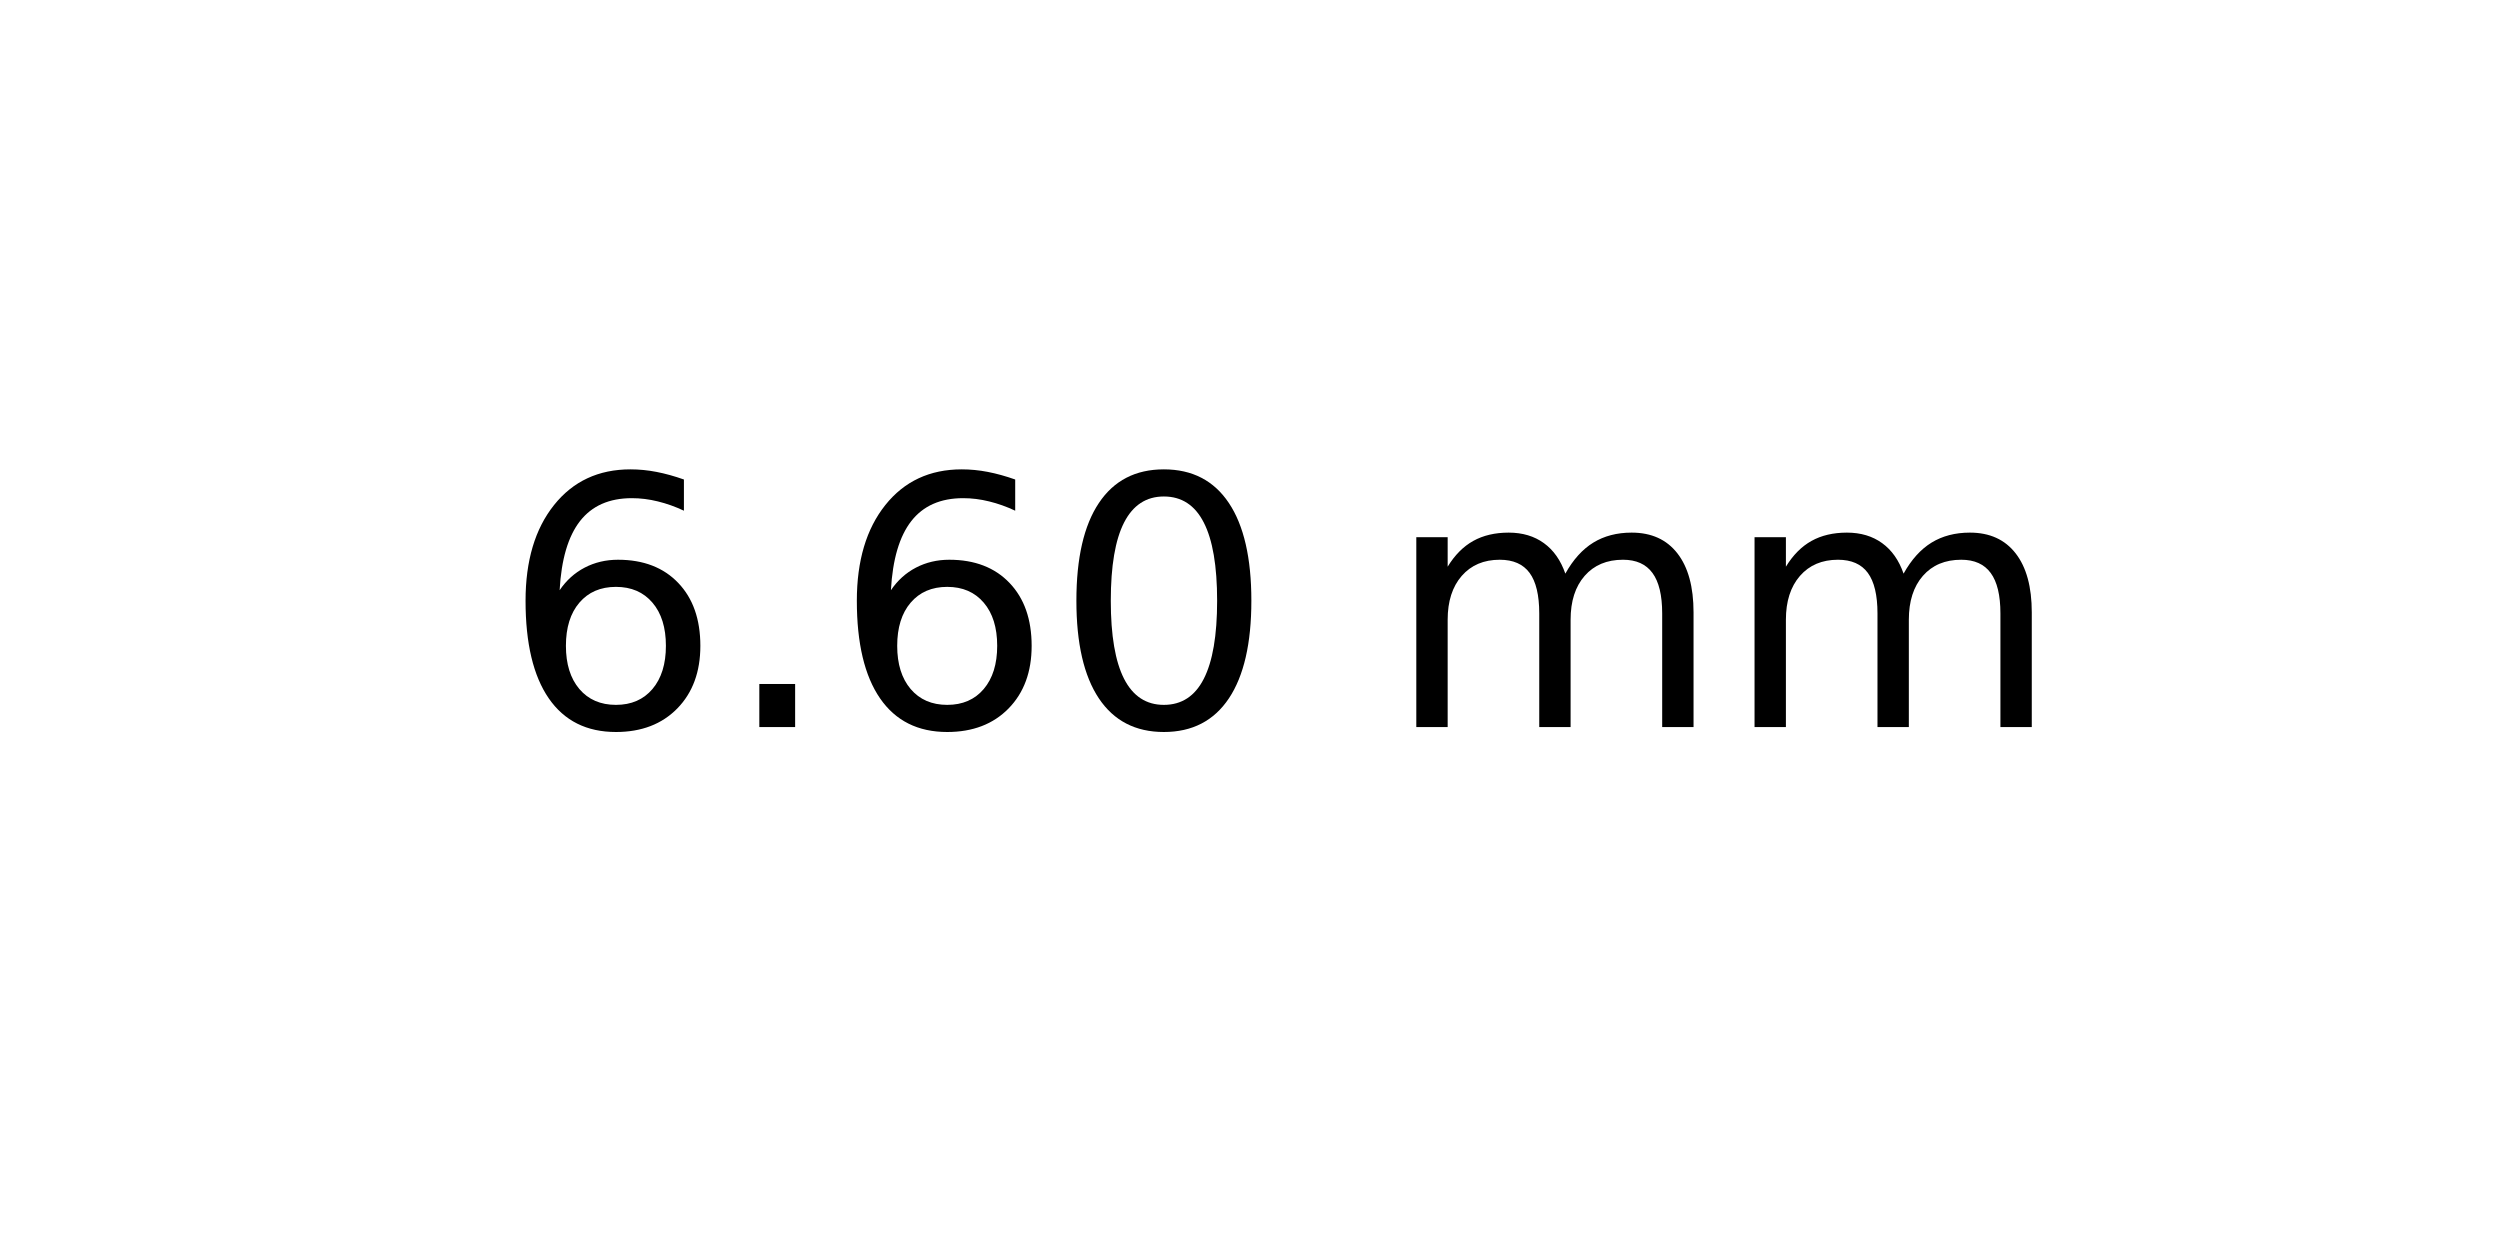
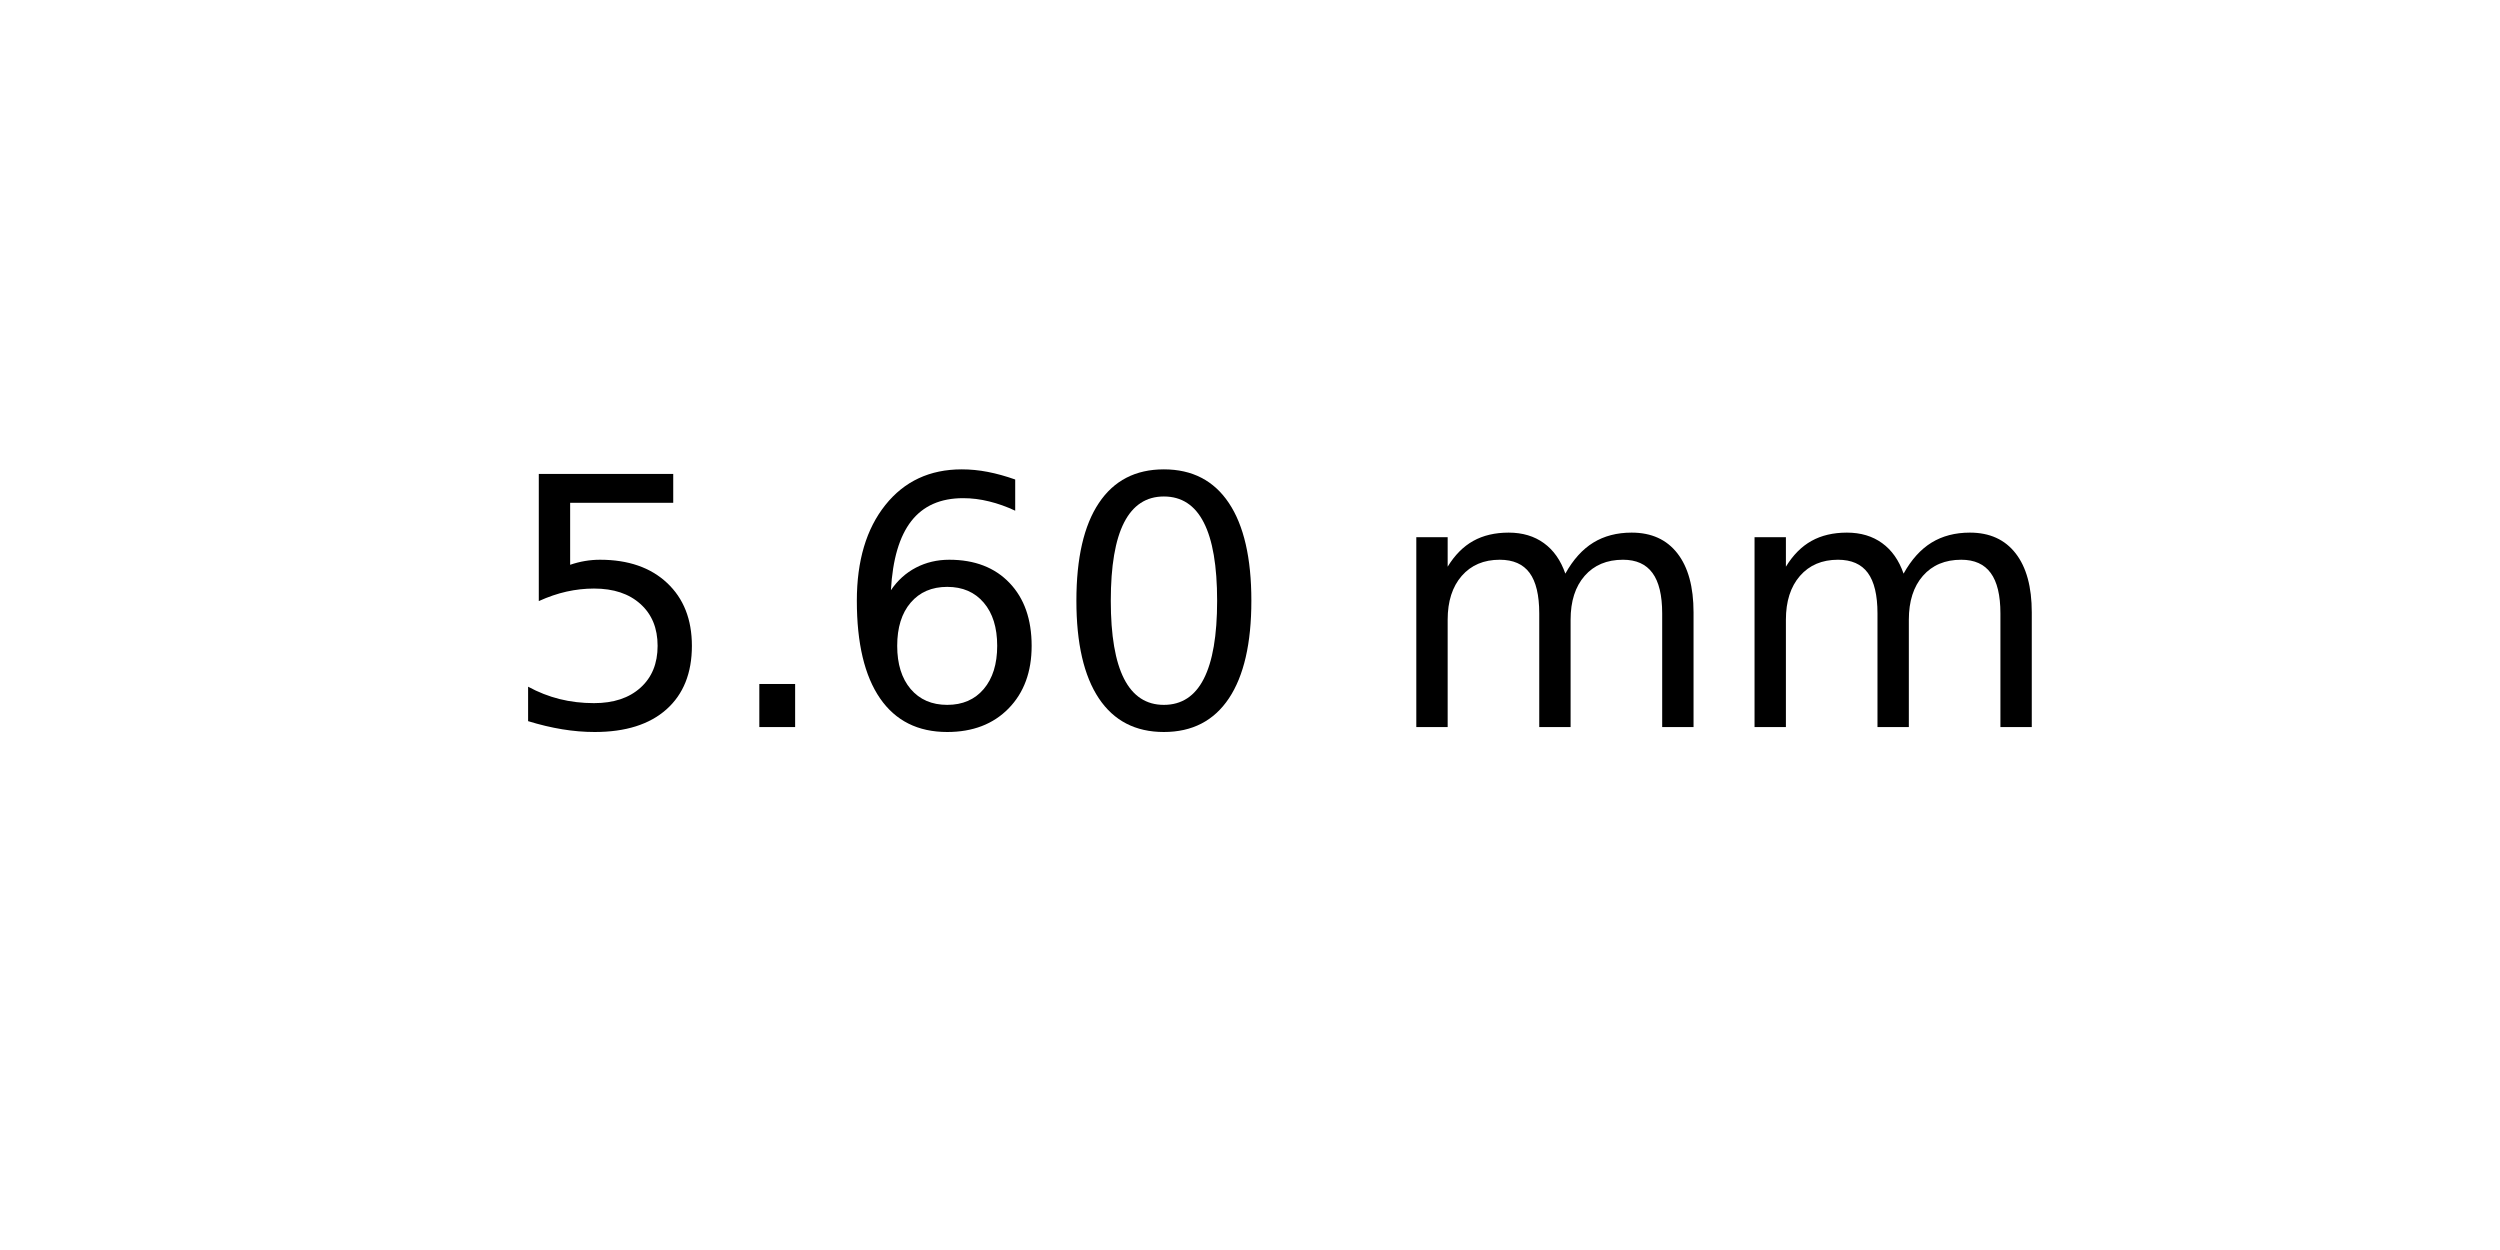
<svg xmlns="http://www.w3.org/2000/svg" xmlns:xlink="http://www.w3.org/1999/xlink" width="72pt" height="36pt" viewBox="0 0 72 36" version="1.1">
  <defs>
    <style type="text/css">*{stroke-linejoin: round; stroke-linecap: butt}</style>
  </defs>
  <g id="figure_1">
    <g id="axes_1">
      <g id="text_1">
        <g transform="translate(14.4375 20.93937) scale(0.1 -0.1)">
          <defs>
+             <path id="DejaVuSans-35" d="M 691 4666  L 3169 4666  L 3169 4134  L 1269 4134  L 1269 2991  Q 1406 3038 1543 3061  Q 1681 3084 1819 3084  Q 2600 3084 3056 2656  Q 3513 2228 3513 1497  Q 3513 744 3044 326  Q 2575 -91 1722 -91  Q 1428 -91 1123 -41  Q 819 9 494 109  L 494 744  Q 775 591 1075 516  Q 1375 441 1709 441  Q 2250 441 2565 725  Q 2881 1009 2881 1497  Q 2881 1984 2565 2268  Q 2250 2553 1709 2553  Q 1456 2553 1204 2497  Q 953 2441 691 2322  L 691 4666  z " transform="scale(0.015625)" />
+             <path id="DejaVuSans-2e" d="M 684 794  L 1344 794  L 1344 0  L 684 0  L 684 794  z " transform="scale(0.015625)" />
            <path id="DejaVuSans-36" d="M 2113 2584  Q 1688 2584 1439 2293  Q 1191 2003 1191 1497  Q 1191 994 1439 701  Q 1688 409 2113 409  Q 2538 409 2786 701  Q 3034 994 3034 1497  Q 3034 2003 2786 2293  Q 2538 2584 2113 2584  z M 3366 4563  L 3366 3988  Q 3128 4100 2886 4159  Q 2644 4219 2406 4219  Q 1781 4219 1451 3797  Q 1122 3375 1075 2522  Q 1259 2794 1537 2939  Q 1816 3084 2150 3084  Q 2853 3084 3261 2657  Q 3669 2231 3669 1497  Q 3669 778 3244 343  Q 2819 -91 2113 -91  Q 1303 -91 875 529  Q 447 1150 447 2328  Q 447 3434 972 4092  Q 1497 4750 2381 4750  Q 2619 4750 2861 4703  Q 3103 4656 3366 4563  z " transform="scale(0.015625)" />
-             <path id="DejaVuSans-2e" d="M 684 794  L 1344 794  L 1344 0  L 684 0  L 684 794  z " transform="scale(0.015625)" />
            <path id="DejaVuSans-30" d="M 2034 4250  Q 1547 4250 1301 3770  Q 1056 3291 1056 2328  Q 1056 1369 1301 889  Q 1547 409 2034 409  Q 2525 409 2770 889  Q 3016 1369 3016 2328  Q 3016 3291 2770 3770  Q 2525 4250 2034 4250  z M 2034 4750  Q 2819 4750 3233 4129  Q 3647 3509 3647 2328  Q 3647 1150 3233 529  Q 2819 -91 2034 -91  Q 1250 -91 836 529  Q 422 1150 422 2328  Q 422 3509 836 4129  Q 1250 4750 2034 4750  z " transform="scale(0.015625)" />
            <path id="DejaVuSans-20" transform="scale(0.015625)" />
            <path id="DejaVuSans-6d" d="M 3328 2828  Q 3544 3216 3844 3400  Q 4144 3584 4550 3584  Q 5097 3584 5394 3201  Q 5691 2819 5691 2113  L 5691 0  L 5113 0  L 5113 2094  Q 5113 2597 4934 2840  Q 4756 3084 4391 3084  Q 3944 3084 3684 2787  Q 3425 2491 3425 1978  L 3425 0  L 2847 0  L 2847 2094  Q 2847 2600 2669 2842  Q 2491 3084 2119 3084  Q 1678 3084 1418 2786  Q 1159 2488 1159 1978  L 1159 0  L 581 0  L 581 3500  L 1159 3500  L 1159 2956  Q 1356 3278 1631 3431  Q 1906 3584 2284 3584  Q 2666 3584 2933 3390  Q 3200 3197 3328 2828  z " transform="scale(0.015625)" />
          </defs>
-           <use xlink:href="#DejaVuSans-36" />
+           <use xlink:href="#DejaVuSans-35" />
          <use xlink:href="#DejaVuSans-2e" x="63.623" />
          <use xlink:href="#DejaVuSans-36" x="95.41" />
          <use xlink:href="#DejaVuSans-30" x="159.033" />
          <use xlink:href="#DejaVuSans-20" x="222.656" />
          <use xlink:href="#DejaVuSans-6d" x="254.443" />
          <use xlink:href="#DejaVuSans-6d" x="351.855" />
        </g>
      </g>
    </g>
  </g>
</svg>
